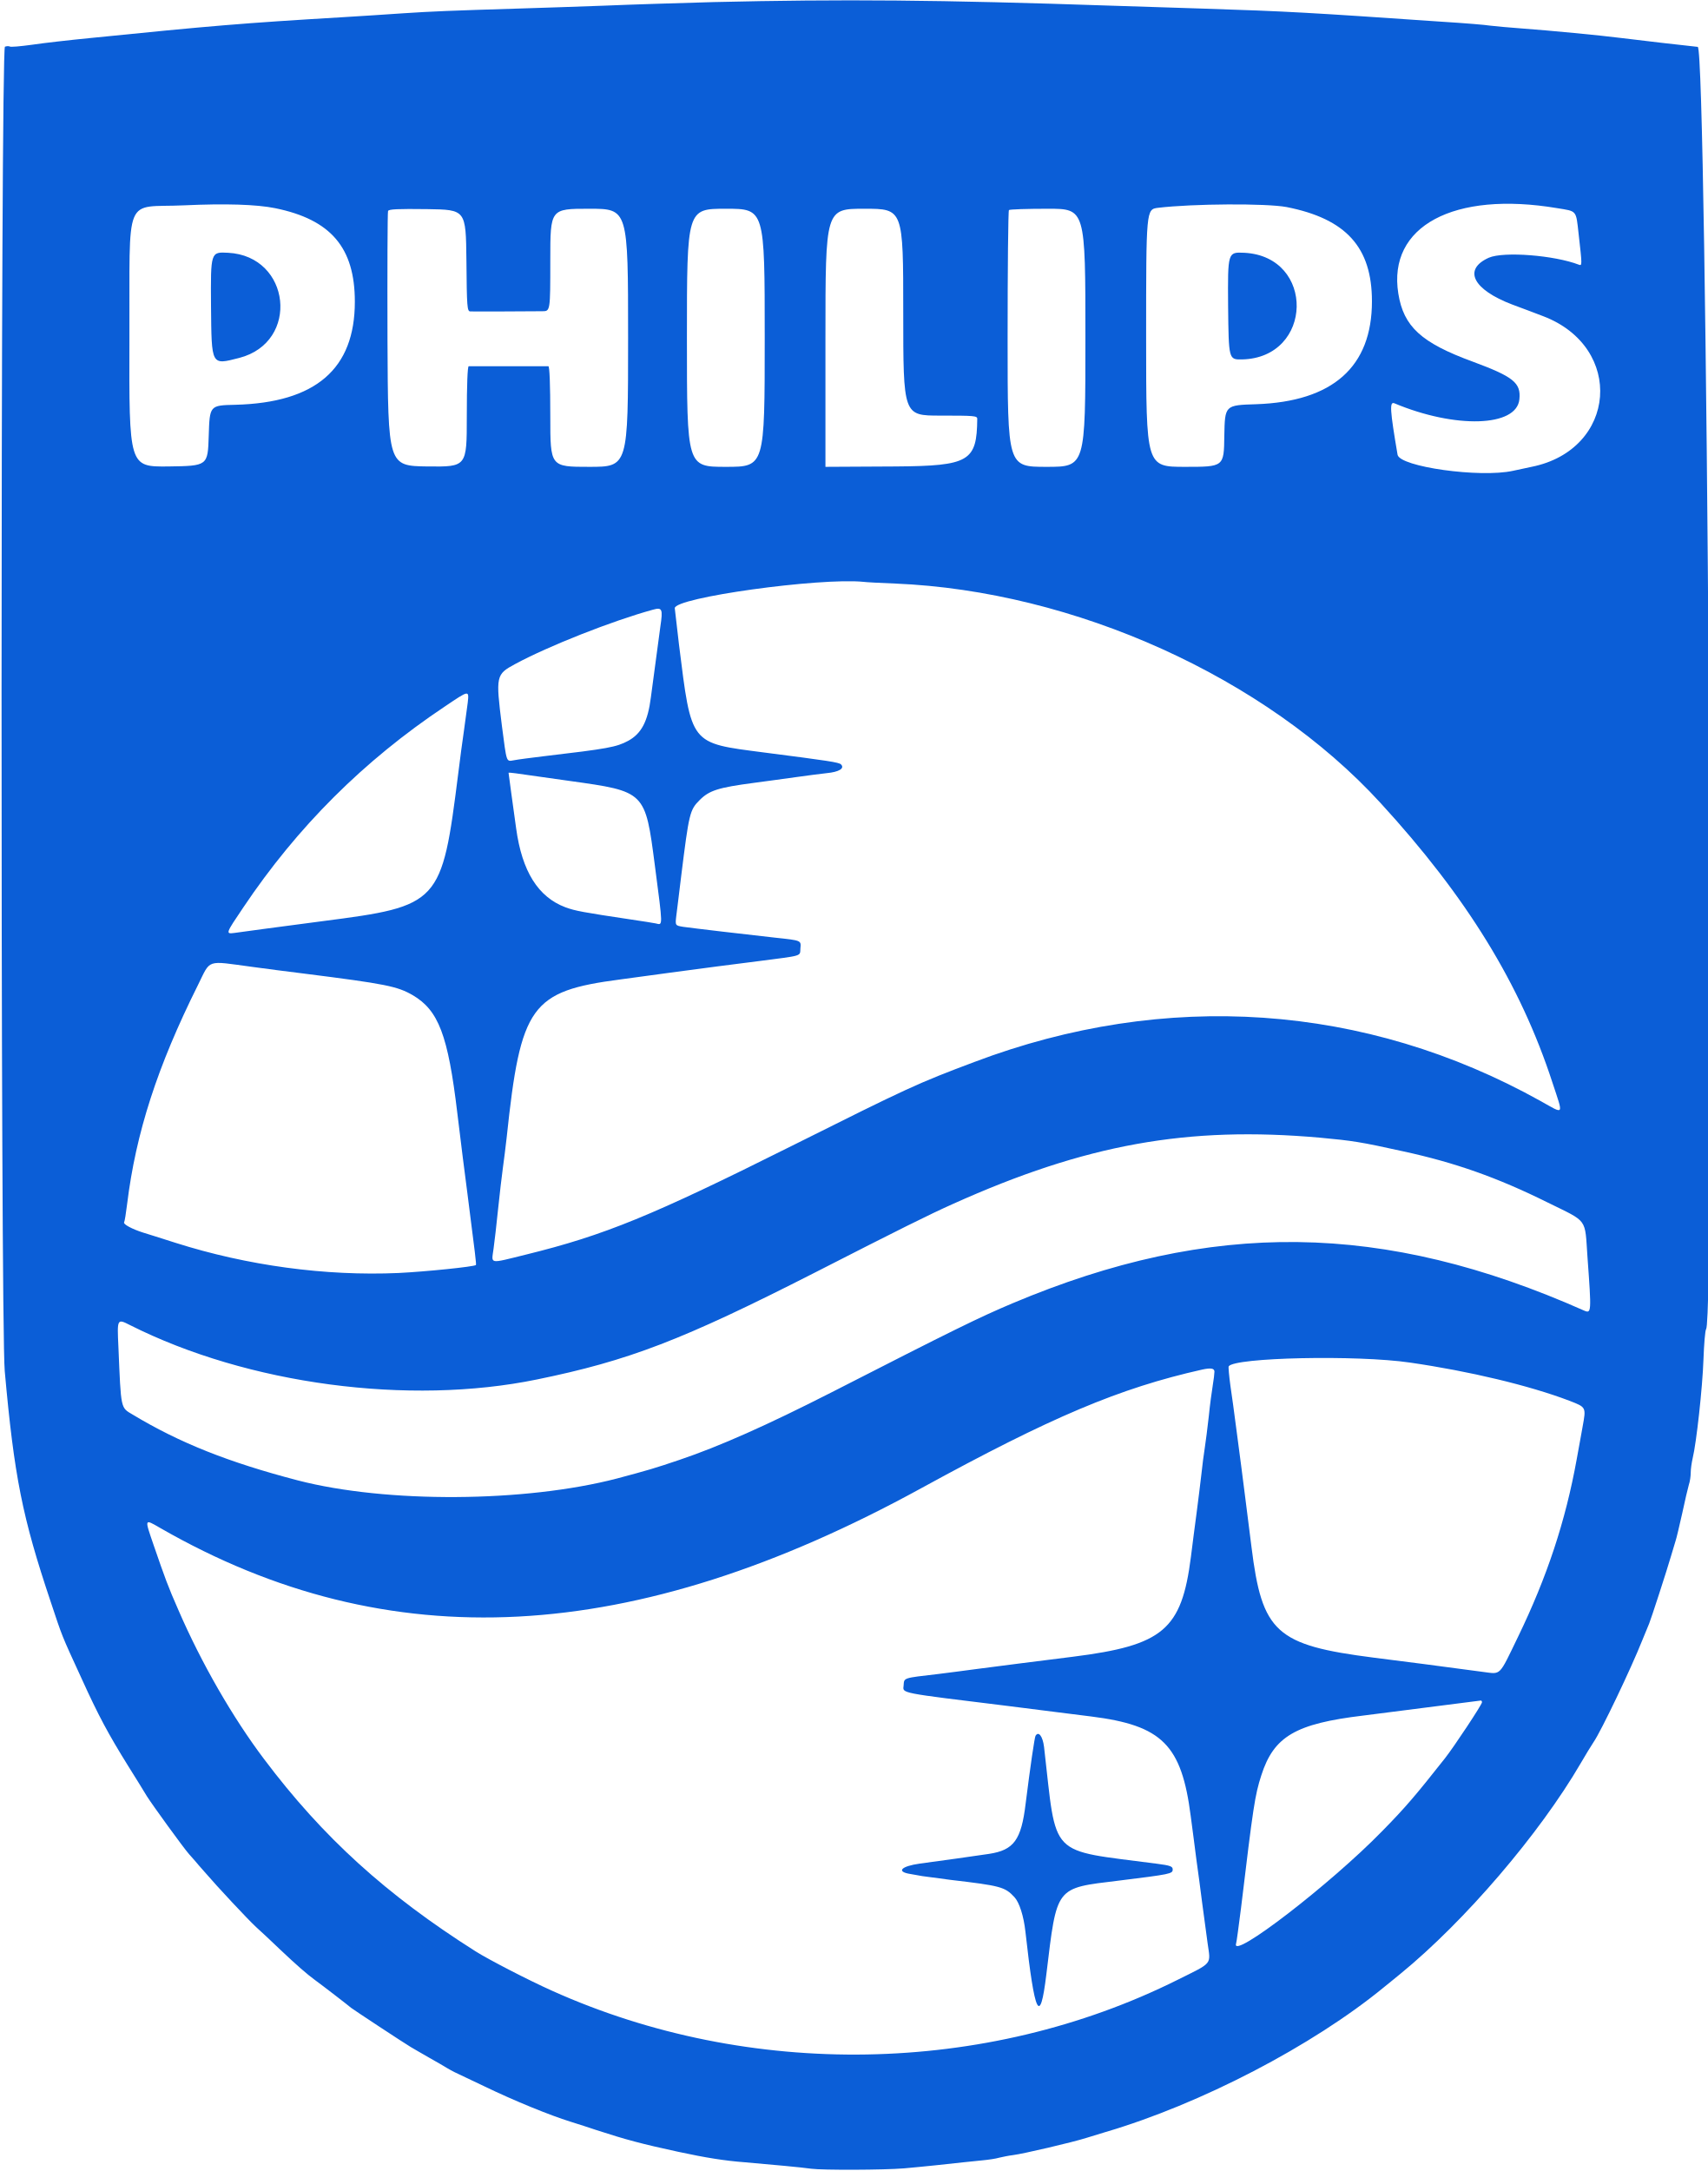
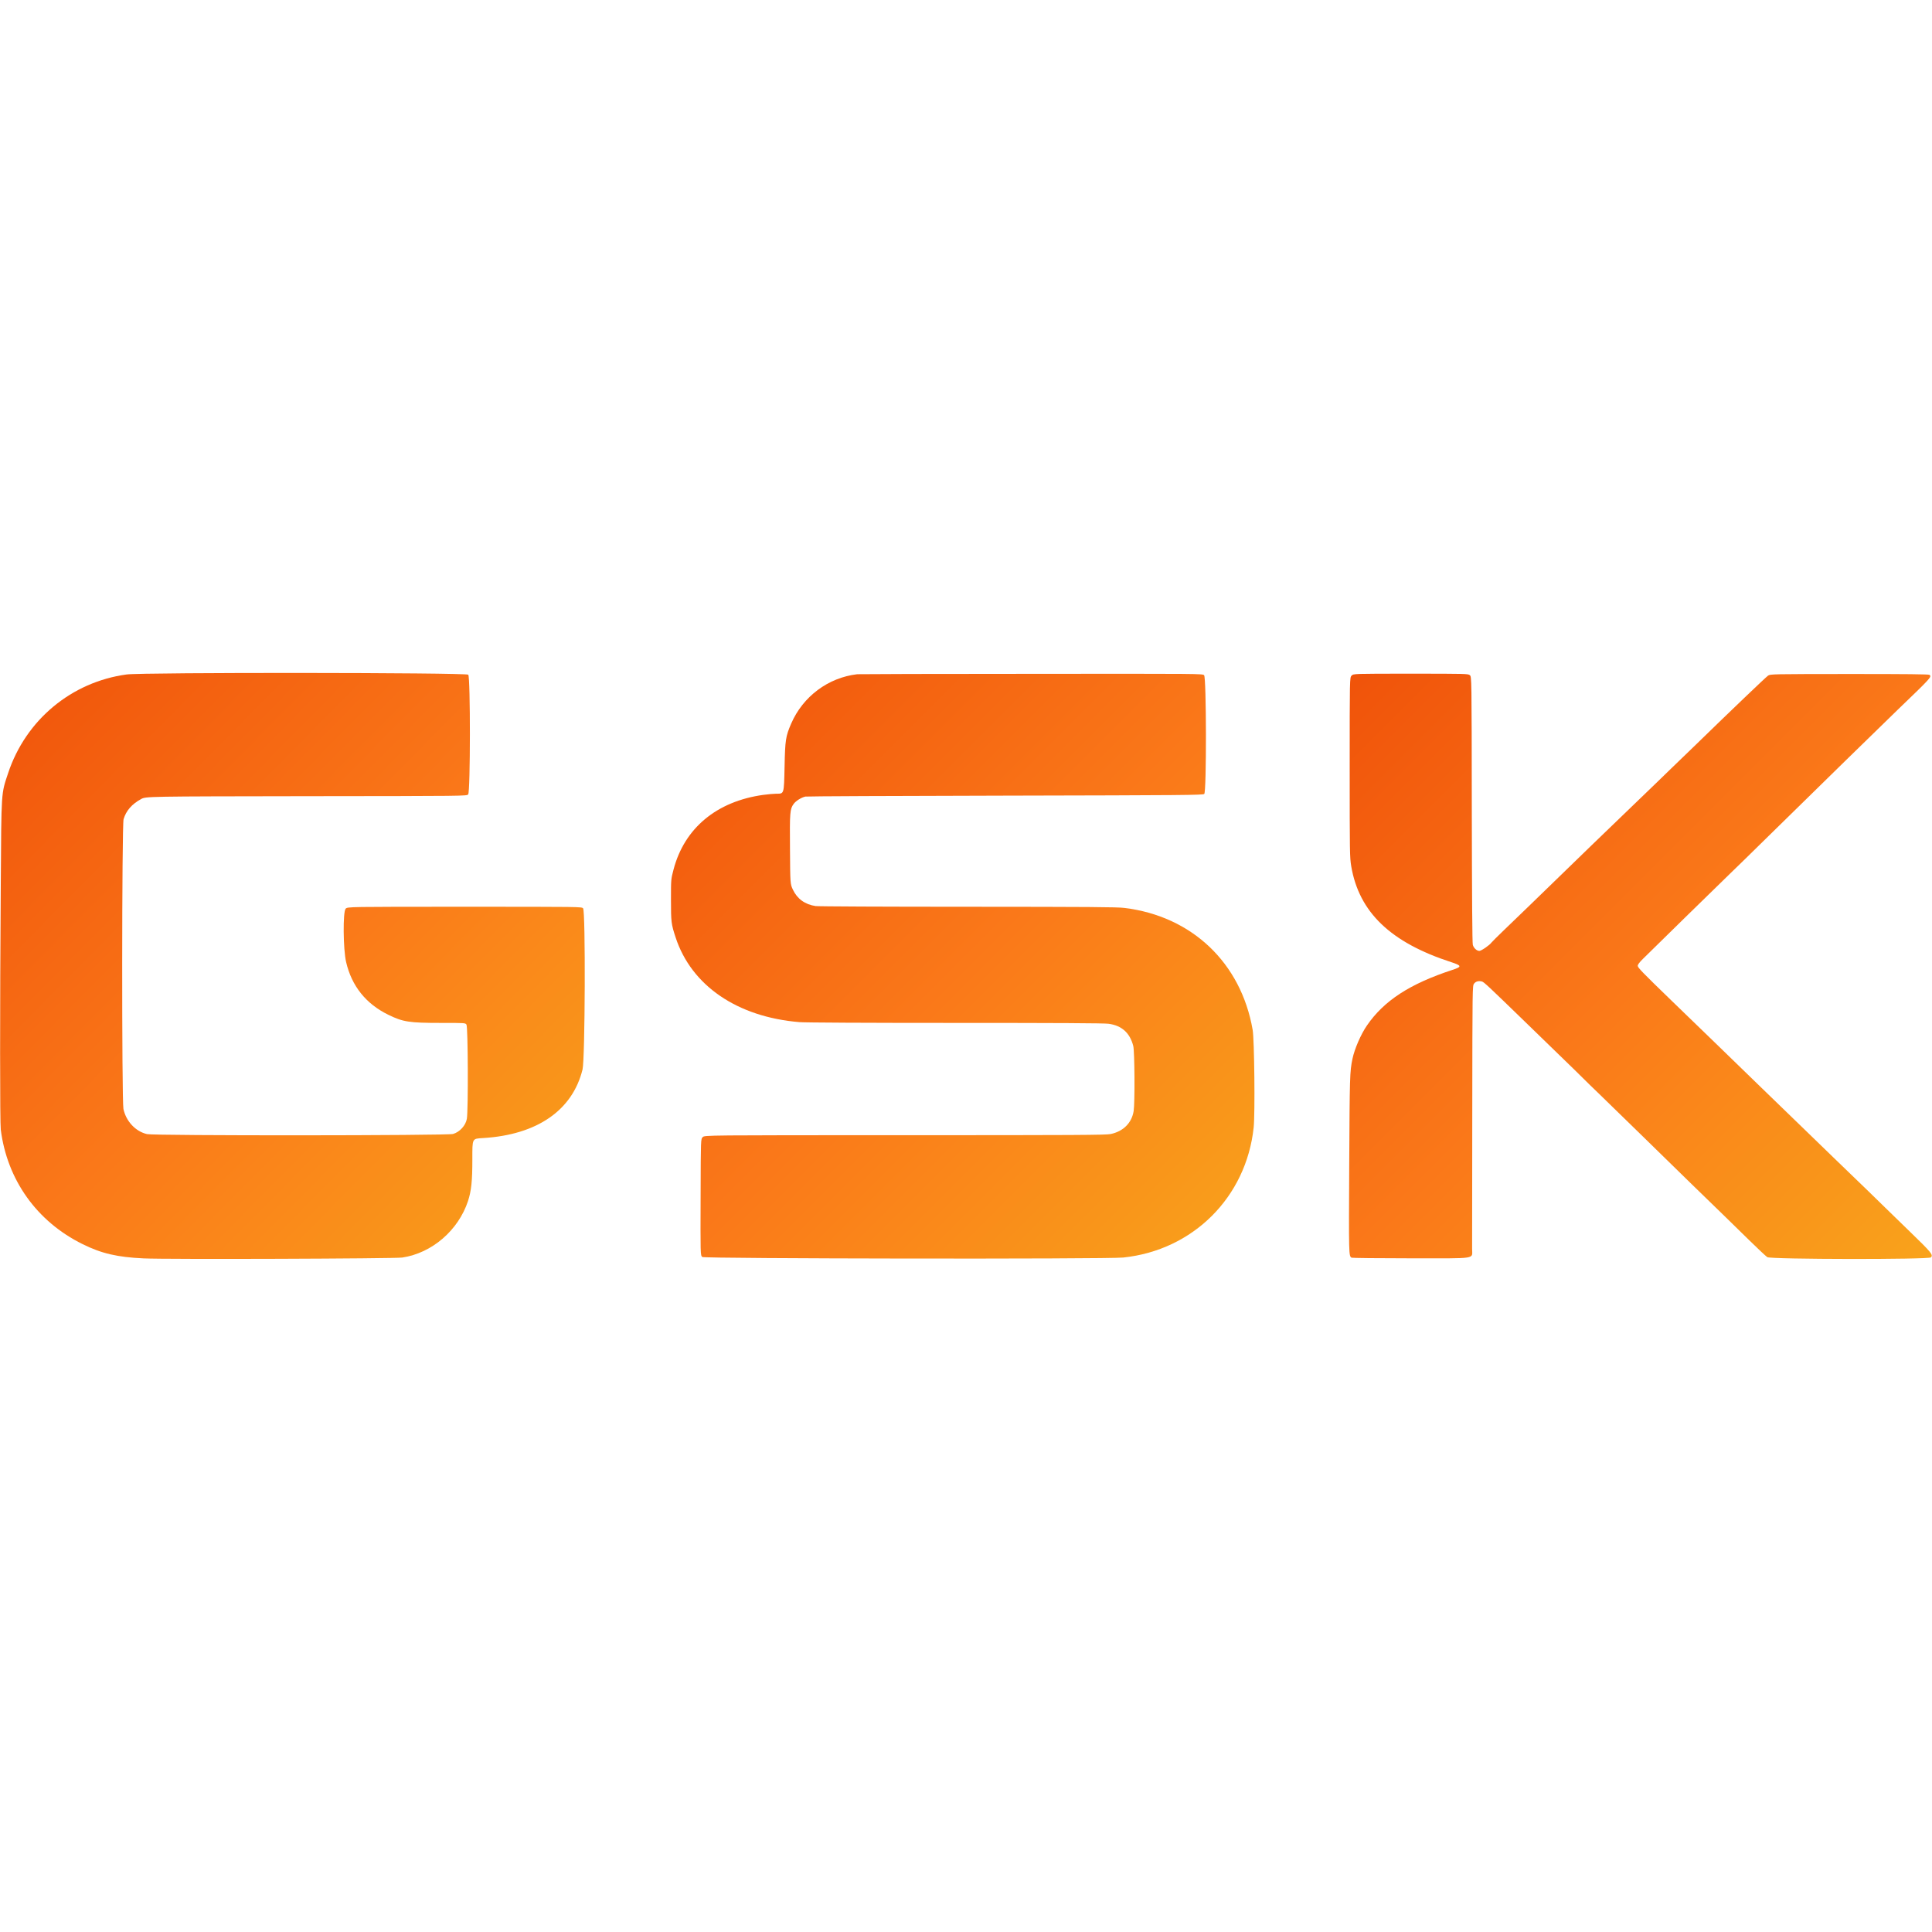
- <svg xmlns="http://www.w3.org/2000/svg" viewBox="0 0 900 1144" fill="#0B5ED7">
-   <path d="M376 1.1c-17.9.5-44 1.3-58 1.9-14 .5-34 1.2-44.5 1.5-35.9 1.1-46 1.5-61 2.5-8.2.6-22.9 1.5-32.5 2.1-52.1 3.1-68.7 4.5-132 10.9-11.3 1.1-25.3 2.7-31.3 3.6-5.9.8-11.1 1.3-11.6.9-.5-.3-1.6-.2-2.5.1C.3 25.5.2 697 2.5 722.5c5 55.7 9.3 77.1 24.2 121.5 6.3 18.9 5.4 16.8 16.3 40.5 8.9 19.6 14 29.1 24.5 46 3.8 6 8.2 13.2 9.9 16 2.9 4.6 19.2 27.1 22.2 30.5.7.8 2.1 2.4 3.1 3.5 1 1.2 3.3 3.9 5.2 6 6.6 7.7 22.6 24.8 27 28.9 2.5 2.2 8.1 7.5 12.5 11.7 9.2 8.7 14.3 13.1 18.5 16.2 4.4 3.2 18.5 14.1 19.1 14.7.5.5 28.1 18.7 31.5 20.7 1.1.7 5.4 3.1 9.5 5.5 4.1 2.3 8.4 4.8 9.5 5.5s2.9 1.6 4 2.2c1.1.5 8.3 3.9 16 7.6 15.3 7.4 34.4 15.2 45.1 18.5 3.8 1.2 10.1 3.2 13.9 4.5 15.4 5 23.6 7.2 43 11.4 14.4 3.1 24.4 4.7 35 5.5 13.8 1.2 30.3 2.7 35 3.4 5.7.8 38.5.7 49-.2 3.9-.3 11.3-1.1 16.5-1.6 13.5-1.5 17.8-1.9 24.6-2.6 3.2-.3 7.3-.9 8.9-1.4 1.7-.4 5-1.1 7.5-1.4 5-.6 31.2-6.7 38.7-9.1 2.6-.8 7.1-2.2 9.8-3 50.1-14.7 109.3-45.5 146.9-76.4 2.3-1.8 6.1-5 8.6-7 33.9-27.7 73.4-73.8 95.1-111.1 2.4-4.1 5.4-9.1 6.7-11 4-5.8 19.8-38.9 25.6-53.5 1.6-3.9 3.2-7.9 3.7-9 1-2.4 9.3-27.9 11.5-35.5.9-3 2-6.6 2.4-8 .5-1.4 2-7.9 3.5-14.5 1.4-6.6 3-13.4 3.5-15.1.6-1.7 1-4.6 1-6.5s.5-5.2 1-7.4c2-8.1 5.2-37.4 5.7-52 .3-8.3.9-15.5 1.4-16.1 4.7-5.9.4-675.2-4.4-675.7-7.8-.8-30.1-3.4-39.7-4.6-11.8-1.5-38.1-4-53-5.1-6.9-.5-14.4-1.2-16.8-1.5-2.3-.4-13.3-1.3-24.5-2-71.4-4.9-81.1-5.5-127.7-7-9.1-.3-30.2-1-47-1.5C494.9-.1 443.8-.5 376 1.1M145 109.7c29.4 6 42 20.8 42 49.3 0 35.4-20.6 53.2-63 54.3-13.5.3-13.5.3-14 16.3-.5 15.9-.5 15.9-21.3 16.2-20.7.2-20.7.2-20.5-67.5.3-77.8-3.4-68.6 28.8-70.1 21.7-1 38.2-.5 48 1.5m533-.6c31.4 6.2 45 21.2 45 49.7 0 34.5-20.6 52.8-61 54.2-16.5.5-16.5.5-16.8 16.7-.2 16.3-.2 16.3-20.7 16.3s-20.5 0-20.5-67.9c0-67.8 0-67.8 6.3-68.6 18.6-2.2 57-2.4 67.7-.4m142.7.6c10.4 1.7 9.8.9 11.2 13.4 1.9 16.7 1.9 17 .2 16.4-12.9-5-39.7-7.1-47.5-3.7-13.8 6.2-8.4 16.8 12.4 24.7 5.2 1.9 12.5 4.7 16.2 6.1 43.1 16.4 38.9 70.4-6.1 79.4-3.1.7-7.5 1.6-9.8 2.1-17.3 3.8-59.7-2.1-60.8-8.5-4-23.5-4.3-28.1-1.7-27.1 32.2 13.5 64.5 12.5 65.9-2.1.9-8.7-3.2-11.9-24.5-19.8-27.3-10-36.5-18.5-39.3-35.9-5.7-35.5 29.2-54.2 83.8-45m-574.9 27.5c.2 24.6.4 26.8 2 26.9 1.5.1 27.7 0 38-.1 4.2 0 4.2 0 4.2-27s0-27 20.5-27 20.5 0 20.5 68 0 68-20.5 68-20.5 0-20.5-26.5c0-17-.4-26.5-1-26.5h-42c-.6 0-1 9.5-1 26.5 0 26.5 0 26.5-20.7 26.3-20.8-.3-20.8-.3-21.1-66.8-.1-36.6 0-67.1.3-67.8.3-1 5.1-1.2 20.7-1 20.3.3 20.3.3 20.6 27M403 178c0 68 0 68-20.5 68s-20.5 0-20.5-68 0-68 20.5-68 20.5 0 20.5 68m73-13.5c0 54.5 0 54.5 19.5 54.5 17.9 0 19.5.1 19.5 1.7-.2 22.4-4.2 24.8-42.8 25.1l-37.2.2v-68c0-68 0-68 20.5-68s20.5 0 20.5 54.5m96 13.5c0 68 0 68-20.5 68s-20.5 0-20.5-67.3c0-37.1.3-67.7.7-68 .3-.4 9.6-.7 20.5-.7 19.8 0 19.8 0 19.8 68M471.7 307.5c94.5 3.9 195.2 49.4 255.8 115.6 45.4 49.5 73.7 95.5 90.6 147.3 5.9 17.9 6.5 16.9-6.2 9.8-92.4-51.5-197.7-58.7-298.4-20.6-30.1 11.3-34.8 13.5-96 44.1-74.2 37.1-98.9 47.2-140.3 57.4-19.9 4.9-18.2 5.2-17.1-3.1.5-3.6 1.6-13 2.4-21s2-17.7 2.5-21.5c.6-3.9 1.4-11.1 2-16 7.4-69.8 12.7-77.2 60-83.4 8.5-1.2 20.5-2.8 26.5-3.6 18-2.4 32.2-4.3 46-6 24-3.1 22-2.5 22.3-6.7.4-4.3.7-4.2-13.3-5.7-13.7-1.5-43.5-5-48.4-5.7-4.3-.7-4.3-.7-3.7-5.8.4-2.8 1.5-12.3 2.6-21.1 4.1-33 4.5-34.7 9.7-39.9 5.1-5.1 9.8-6.6 28.8-9.1 6.6-.9 16.5-2.2 22-3s12.8-1.7 16.2-2.1c6.4-.6 9.6-2.5 7.5-4.6-1.1-1.1-6.5-1.9-40.7-6.3-39.1-5.1-38-3.6-44.7-57-1.1-9.4-2.1-17.9-2.2-19-.3-5.6 76.4-16.2 99.4-13.9 1.4.2 8.9.6 16.7.9M348 330.2c-1 7.5-2 14.6-5 37.3-1.6 12.7-5 19.1-12 22.9-6.2 3.3-10.5 4.1-44.5 8.1-6.6.8-13.6 1.7-15.6 2.1-4.2.7-3.8 1.8-6.4-18.1-3.3-26.4-3.2-27.1 7-32.6 17.4-9.4 51-22.7 72.5-28.6 5-1.4 5.4-.5 4 8.9m-101.5 40-2 14.8c-.8 5.2-2.1 15.3-3 22.5-8.7 68.9-9.6 69.9-71.5 77.9-10.7 1.4-24.7 3.3-31 4.1-6.3.9-13.2 1.8-15.4 2.1-4.8.6-4.8.5 4.6-13.4 28.5-42.5 63.5-77.4 106.2-105.9 12.9-8.7 12.8-8.7 12.1-2.1m53.6 41.3c40.1 5.6 39.9 5.4 45 44.5 4.3 33 4.3 31.5.5 30.6-1.1-.2-6.8-1.2-12.6-2-26-3.9-29.8-4.6-35-6.5-14.4-5.4-22.9-18.9-26-41.6-1.5-10.8-4-28.9-4-29.3 0-.1 1.7 0 3.8.3 2 .3 14.8 2.1 28.3 4m-167.1 98c5.8.8 17.9 2.4 27 3.5 43.5 5.5 49.3 6.7 57.5 11.4 13.6 8 18.6 21 23.5 62.1 2 16.5 3.8 30.9 5.4 43 4 31.2 4.7 36.8 4.4 37.1-1 .9-26.5 3.5-40.8 4.2-38.5 1.7-79.7-3.9-117.5-15.9-7.1-2.3-14.9-4.7-17.1-5.4-5.7-1.8-10.6-4.4-10-5.4.3-.4 1-4.8 1.6-9.7 4.6-37.4 15.9-72.4 37.3-115.3 6.9-13.9 4-12.9 28.7-9.6m562.7 90c17.1 1.6 21.2 2.2 43.8 7.2 27.2 5.9 49.6 13.8 76 26.9 21.7 10.7 19.6 7.9 21.1 29 2.1 28.9 2.1 29.7-1.8 28-105.7-46.9-196.2-48.1-301.3-3.8-17.5 7.4-30.4 13.7-95.5 47-34 17.3-58.7 28.3-80 35.5-13 4.4-16.4 5.4-32.9 9.8-48.4 12.6-121.3 13.1-168.1 1-36.4-9.5-62.2-19.7-87.1-34.7-6.4-3.8-6.1-2.4-7.5-35.7-.7-14.9-.7-14.9 6.2-11.4 62 31.2 146.8 42.5 214.4 28.6 48.3-9.9 76.5-20.7 146-56.1 45.4-23.2 60.5-30.7 73-36.3 70.2-31.6 123.8-41.2 193.7-35M743 718c31.2 4.5 63 12.1 84 20.1 9 3.5 8.9 3.3 7 13.8-.6 3.1-1.9 10.8-3.1 17.1-5.9 32.6-15.6 61.9-30.9 93.5-10.3 21.3-8.8 19.7-18.5 18.5-25.3-3.4-39.2-5.2-57.5-7.5-51.6-6.6-58.9-13.2-64.5-58.5-2.8-21.9-4.3-34.3-5.4-42.5-.6-4.4-1.8-13.6-2.7-20.5s-2.2-16.7-3-21.9c-.7-5.2-1.1-9.7-.9-10.1 2.9-4.7 67.6-6.1 95.5-2m-103 4.8c0 1-.4 4.3-.9 7.3s-1.5 10.3-2.1 16.4c-.7 6-1.6 13.5-2.1 16.5s-1.3 9.3-1.8 14-1.7 13.8-2.5 20.2c-.9 6.5-2.2 16.9-3 23.2-4.9 38.4-14.6 46.6-62.1 52.6-19.6 2.4-35.3 4.5-51 6.5-6 .8-15 2-20 2.6-18.8 2.2-18 1.9-18.3 6-.4 4.3-3.3 3.7 55.3 10.9 8.8 1.1 19.8 2.5 24.5 3.1s13.3 1.7 19.1 2.4c37.4 4.7 47.6 15 52.4 52.5.9 6.9 2.3 17.2 3 23 .8 5.8 2.2 15.9 3 22.5l2.9 21.5c1.6 11.5 3 9.9-15.9 19.3-101.1 50.4-225.6 52.5-329.6 5.7-12.3-5.5-33.4-16.4-40.2-20.7-47.1-29.8-80.5-60.1-111.5-101.3-16.6-22-33.1-50.7-45.1-78.4-5.6-12.7-7.1-16.9-13.2-34.6-4.8-14-4.9-13.7 3.6-8.8 120.3 69.1 249 62.3 401-21 68.7-37.6 104.4-52.7 148-62.5 4.6-1 6.5-.7 6.5 1.1M781 897c0 1.2-14.7 23.4-19.5 29.5-15.4 19.5-20.8 25.9-33.2 38.5-27.1 27.8-79.6 68.2-76.9 59.2.3-.9 1.4-9.4 2.6-18.7 6.5-54.1 7.3-59.4 10.7-70 6.6-20.5 17.9-27.2 53.8-31.5 6.6-.8 52.5-6.7 61.8-7.9.4-.1.7.4.7.9" />
-   <path d="M111.2 161.1c.3 31.9 0 31.3 14.9 27.5 32.1-8.3 27.2-53.7-5.9-55.4-9.2-.5-9.2-.5-9 27.9m536 0c.3 28.4.3 28.4 7.3 28.3 37.7-.8 38.8-54.3 1.2-56.2-8.7-.4-8.7-.4-8.5 27.9M545.7 914.7c-.5.9-2.7 15.8-5.2 35.7-2.3 19.2-6.2 24.5-19.3 26.5-8.3 1.2-24.8 3.6-36.4 5.1-10 1.4-12.7 4.3-5 5.5 2 .4 4.8.8 6.2 1.1 1.4.2 8.1 1.1 15 2 26.4 3.1 28.6 3.7 33.6 9.1 2.6 2.8 4.9 10 5.8 18.3 4.9 44.1 7.7 49.8 11 22.5 5.7-46.9 4.5-45.4 38.1-49.5 27.4-3.4 28.5-3.6 28.5-5.9 0-1.6-1.2-2.1-8.2-3-58.1-7.7-52.7-2.1-59.6-61.6-.7-5.6-2.9-8.5-4.5-5.8" />
+ <svg xmlns="http://www.w3.org/2000/svg" viewBox="0 0 2495 2495">
+   <linearGradient id="g" x1="100%" y1="0%" x2="0%" y2="100%">
+     <stop offset="0%" stop-color="#F9A31B" />
+     <stop offset="50%" stop-color="#FA7819" />
+     <stop offset="100%" stop-color="#F0530A" />
+   </linearGradient>
+   <g transform="translate(0,1626) scale(0.1,-0.1)" fill="url(#g)">
+     <path d="M1635 7550 c-712 -97 -1302 -587 -1530 -1274 -91 -273 -87 -217 -95 -1426 -12 -1675 -11 -3084 0 -3178 82 -649 466 -1187 1055 -1478 246 -122 448 -169 790 -185 289 -14 3240 -4 3340 11 383 57 724 351 849 730 43 133 56 256 56 540 0 274 -5 264 138 273 698 42 1155 358 1285 886 33 134 40 2048 7 2081 -20 20 -22 20 -1530 20 -1511 0 -1511 0 -1536 -25 -37 -37 -33 -526 6 -690 72 -309 256 -539 545 -680 190 -93 270 -105 682 -105 311 0 312 0 327 -22 20 -28 24 -1106 5 -1216 -15 -87 -92 -171 -178 -196 -75 -22 -3859 -24 -3952 -2 -148 34 -271 165 -305 325 -22 106 -21 3664 2 3742 32 109 107 195 226 260 63 34 63 34 2134 37 2071 2 2071 2 2090 23 29 32 30 1518 1 1546 -28 28 -4210 31 -4412 3z" />
+     <path d="M11070 7553 c-375 -44 -700 -287 -852 -636 -72 -166 -79 -213 -86 -560 -8 -358 -5 -347 -108 -347 -29 0 -104 -7 -166 -15 -603 -83 -1020 -430 -1160 -965 -33 -125 -33 -125 -33 -390 0 -288 3 -312 60 -486 204 -623 797 -1028 1600 -1094 73 -6 856 -10 2017 -10 1294 0 1921 -3 1975 -11 169 -23 274 -117 318 -286 18 -69 22 -736 5 -842 -25 -153 -134 -262 -297 -296 -58 -13 -445 -15 -2656 -15 -2588 0 -2588 0 -2612 -25 -25 -24 -25 -24 -27 -717 -3 -810 -3 -807 21 -831 22 -22 5225 -29 5436 -7 902 94 1589 779 1685 1680 19 177 9 1133 -13 1260 -150 866 -785 1469 -1657 1575 -95 12 -452 14 -2020 15 -1077 0 -1932 4 -1967 9 -137 20 -238 93 -294 213 -34 73 -34 73 -37 518 -4 485 -1 521 48 589 29 39 96 81 150 94 14 4 1175 9 2580 12 2328 5 2556 7 2572 22 30 27 28 1503 -2 1533 -20 20 -32 20 -2232 18 -1217 0 -2229 -3 -2248 -5z" />
+     <path d="M17455 7535 c-25 -24 -25 -24 -25 -1184 0 -1116 1 -1163 20 -1278 101 -594 508 -984 1290 -1238 139 -45 141 -60 17 -100 -549 -180 -884 -397 -1104 -718 -79 -114 -161 -305 -187 -430 -35 -166 -36 -230 -42 -1368 -6 -1174 -6 -1178 30 -1201 6 -4 350 -8 763 -8 881 0 792 -14 794 123 0 45 1 828 2 1739 2 1657 2 1657 23 1685 22 29 58 39 101 28 26 -6 73 -50 588 -550 641 -622 740 -718 760 -740 11 -11 85 -84 165 -160 80 -77 343 -333 585 -570 241 -236 518 -506 614 -600 352 -341 530 -515 734 -715 114 -112 222 -213 240 -225 45 -29 2084 -32 2113 -3 32 32 8 62 -268 329 -150 145 -298 289 -328 319 -30 31 -318 310 -640 620 -322 311 -751 727 -955 925 -351 341 -852 827 -1160 1124 -370 358 -435 425 -435 448 0 17 22 46 68 91 113 113 957 938 1117 1093 83 79 292 284 465 454 658 646 1519 1488 1709 1671 431 414 441 425 408 449 -12 8 -282 11 -1034 11 -1000 -1 -1019 -1 -1050 -21 -27 -18 -455 -427 -968 -926 -99 -96 -227 -220 -285 -275 -58 -55 -134 -129 -170 -165 -36 -35 -171 -165 -300 -289 -129 -123 -379 -364 -555 -535 -805 -782 -1000 -970 -1135 -1099 -80 -77 -151 -148 -159 -158 -22 -33 -132 -108 -156 -108 -34 0 -73 36 -85 78 -7 25 -11 611 -13 1750 -2 1714 -2 1714 -26 1733 -22 18 -50 19 -763 19 -739 0 -739 0 -763 -25z" />
+   </g>
</svg>
